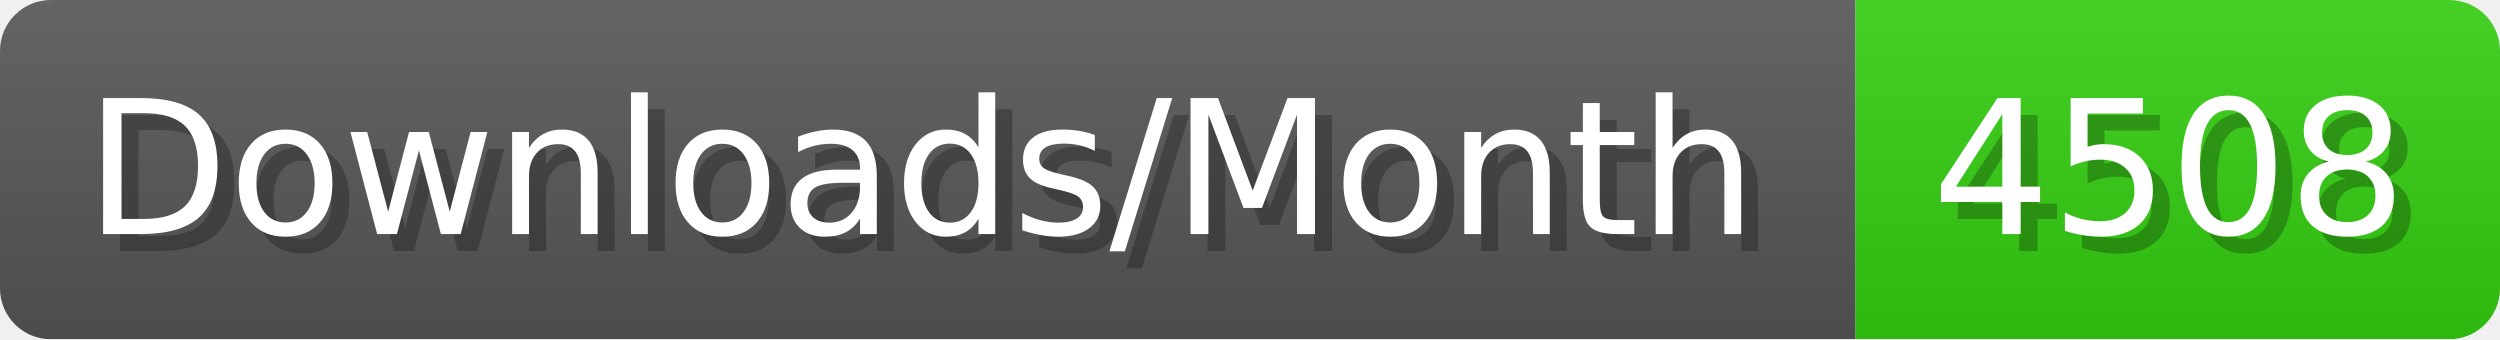
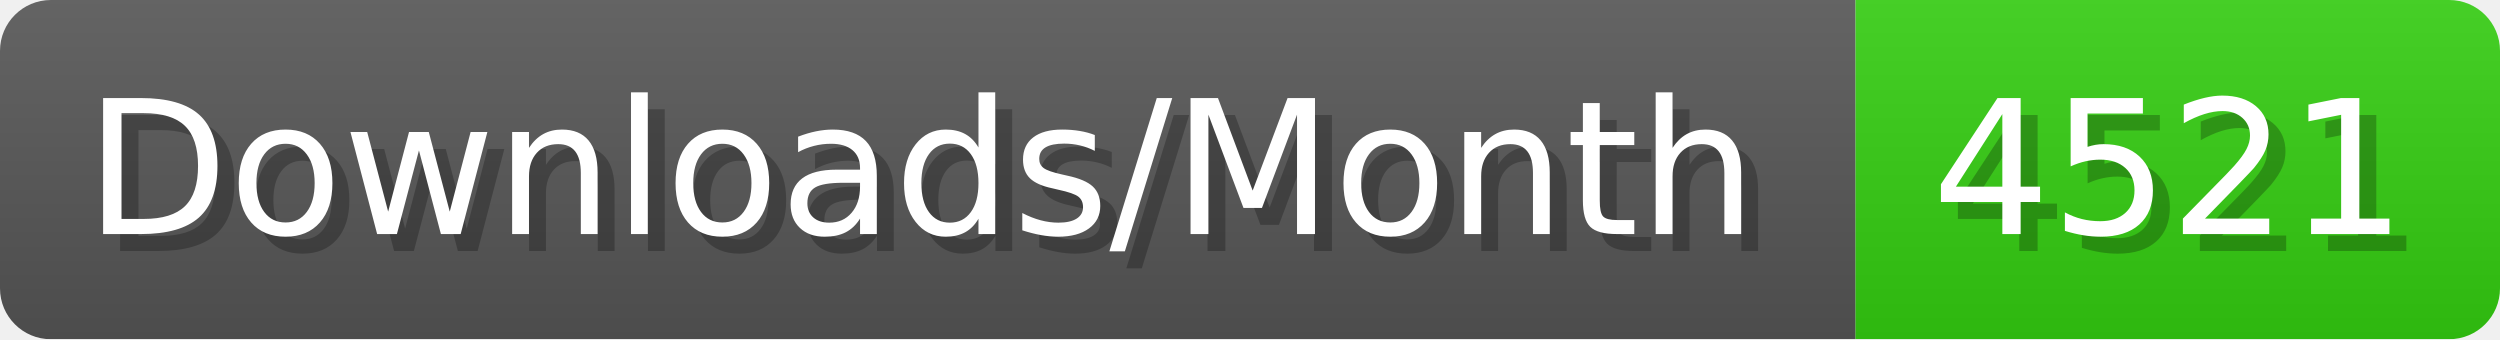
- <svg xmlns="http://www.w3.org/2000/svg" width="147.4" height="20" viewBox="0 0 1474 200" role="img" aria-label="Downloads/Month: 4508">
+ <svg xmlns="http://www.w3.org/2000/svg" width="147.4" height="20" viewBox="0 0 1474 200" role="img" aria-label="Downloads/Month: 4521">
  <linearGradient id="YlXUI" x2="0" y2="100%">
    <stop offset="0" stop-opacity=".1" stop-color="#EEE" />
    <stop offset="1" stop-opacity=".1" />
  </linearGradient>
  <mask id="JHhop">
    <rect width="1474" height="200" rx="30" fill="#FFF" />
  </mask>
  <g mask="url(#JHhop)">
    <rect width="1094" height="200" fill="#555" />
    <rect width="380" height="200" fill="#3C1" x="1094" />
    <rect width="1474" height="200" fill="url(#YlXUI)" />
  </g>
  <g aria-hidden="true" fill="#fff" text-anchor="start" font-family="Verdana,DejaVu Sans,sans-serif" font-size="110">
    <text x="60" y="148" textLength="994" fill="#000" opacity="0.25">Downloads/Month</text>
    <text x="50" y="138" textLength="994">Downloads/Month</text>
-     <text x="1149" y="148" textLength="280" fill="#000" opacity="0.25">4508</text>
-     <text x="1139" y="138" textLength="280">4508</text>
+     <text x="1149" y="148" textLength="280" fill="#000" opacity="0.25">4521</text>
+     <text x="1139" y="138" textLength="280">4521</text>
  </g>
</svg>
